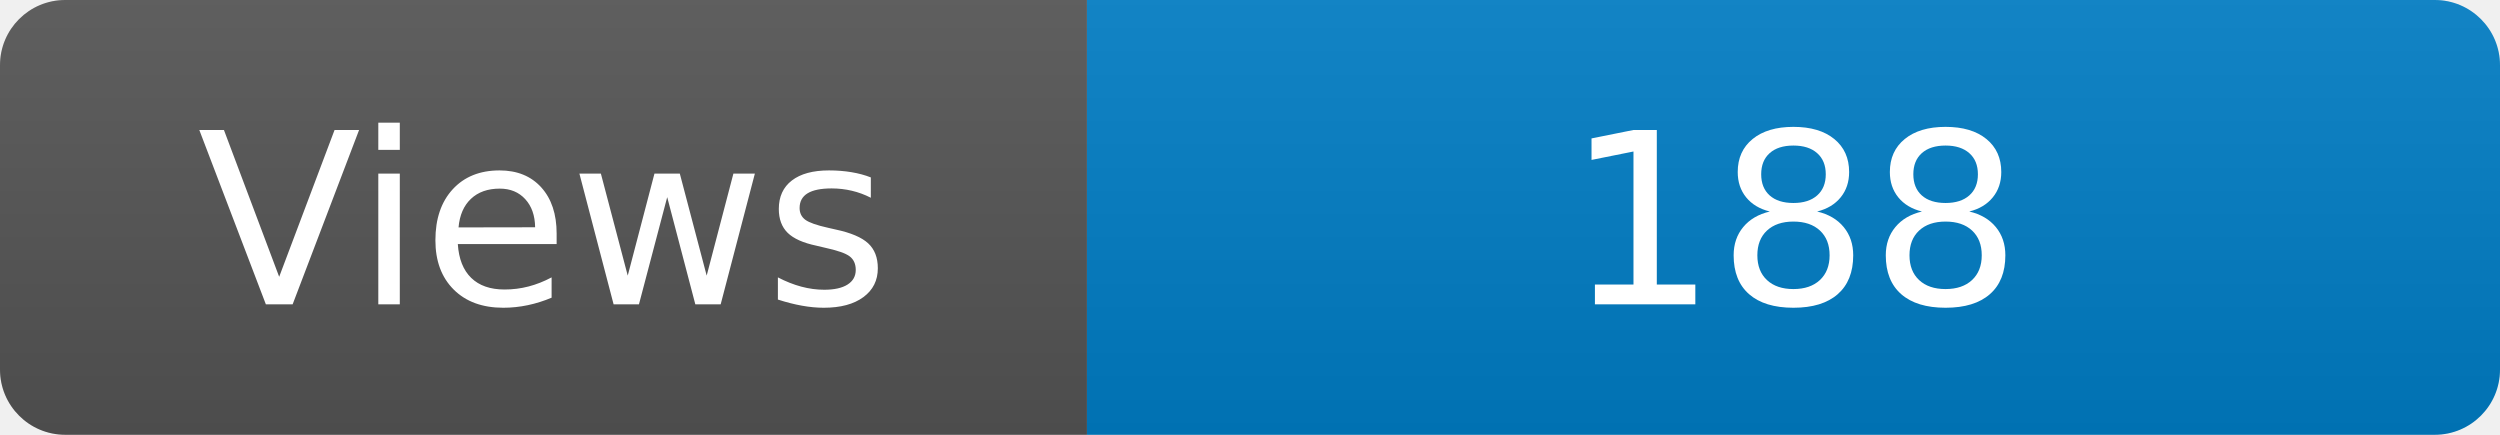
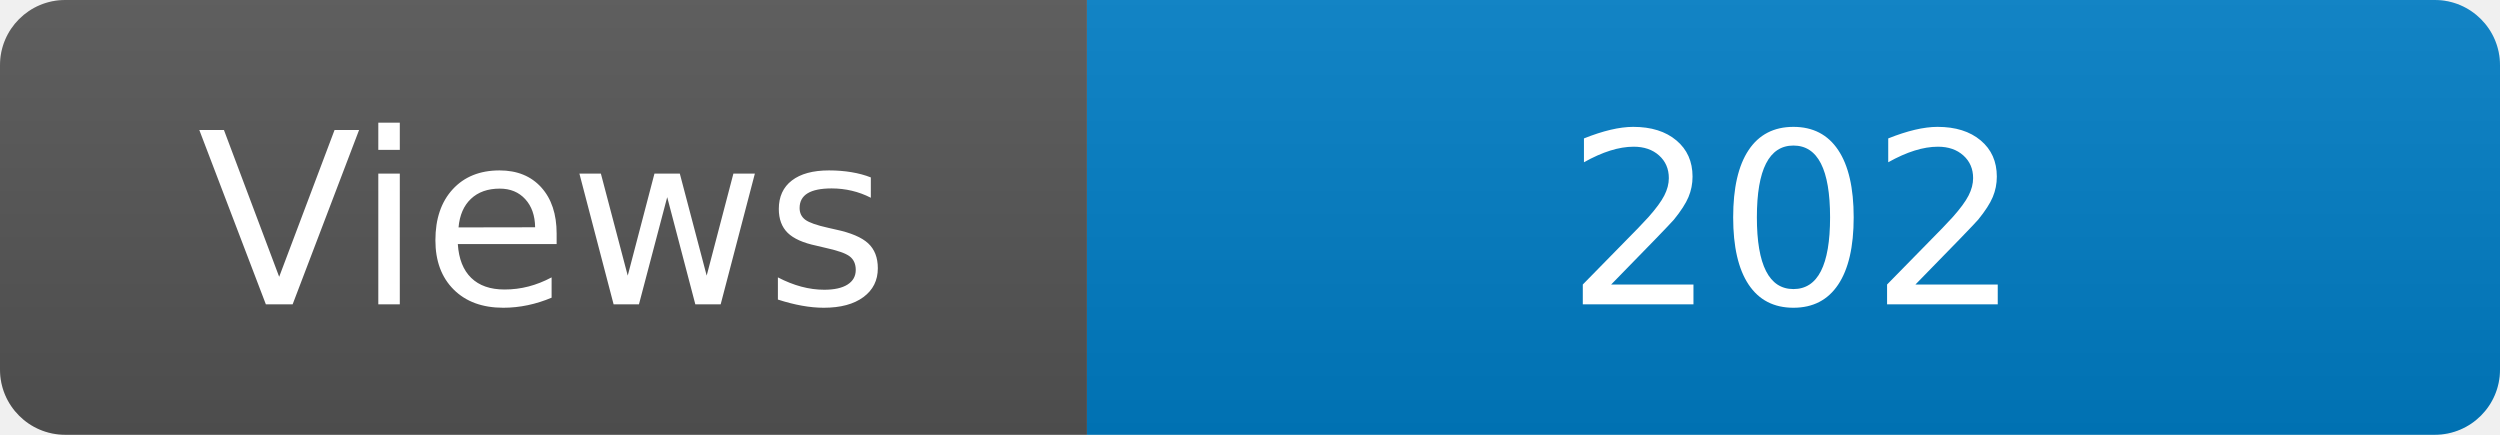
<svg xmlns="http://www.w3.org/2000/svg" width="115" height="20" role="img" aria-label="Maintained?: yes">
  <linearGradient id="s" x2="0" y2="100%">
    <stop offset="0" stop-color="#bbb" stop-opacity=".1" />
    <stop offset="1" stop-opacity=".1" />
  </linearGradient>
  <clipPath id="r">
    <rect width="115" height="20" rx="3" fill="#fff" />
  </clipPath>
  <g clip-path="url(#r)">
    <rect width="50" height="20" fill="#555" />
    <rect x="50" width="160" height="20" fill="#007ec6" />
    <rect width="115" height="20" fill="url(#s)" />
  </g>
  <g fill="#fff" text-anchor="middle" font-family="Verdana,Geneva,DejaVu Sans,sans-serif" font-size="110">
    <text x="250" y="140" transform="scale(.1)" fill="#fff">Views</text>
-     <text x="825" y="140" transform="scale(.1)" fill="#fff">188</text>
+     <text x="825" y="140" transform="scale(.1)" fill="#fff">202</text>
  </g>
</svg>
